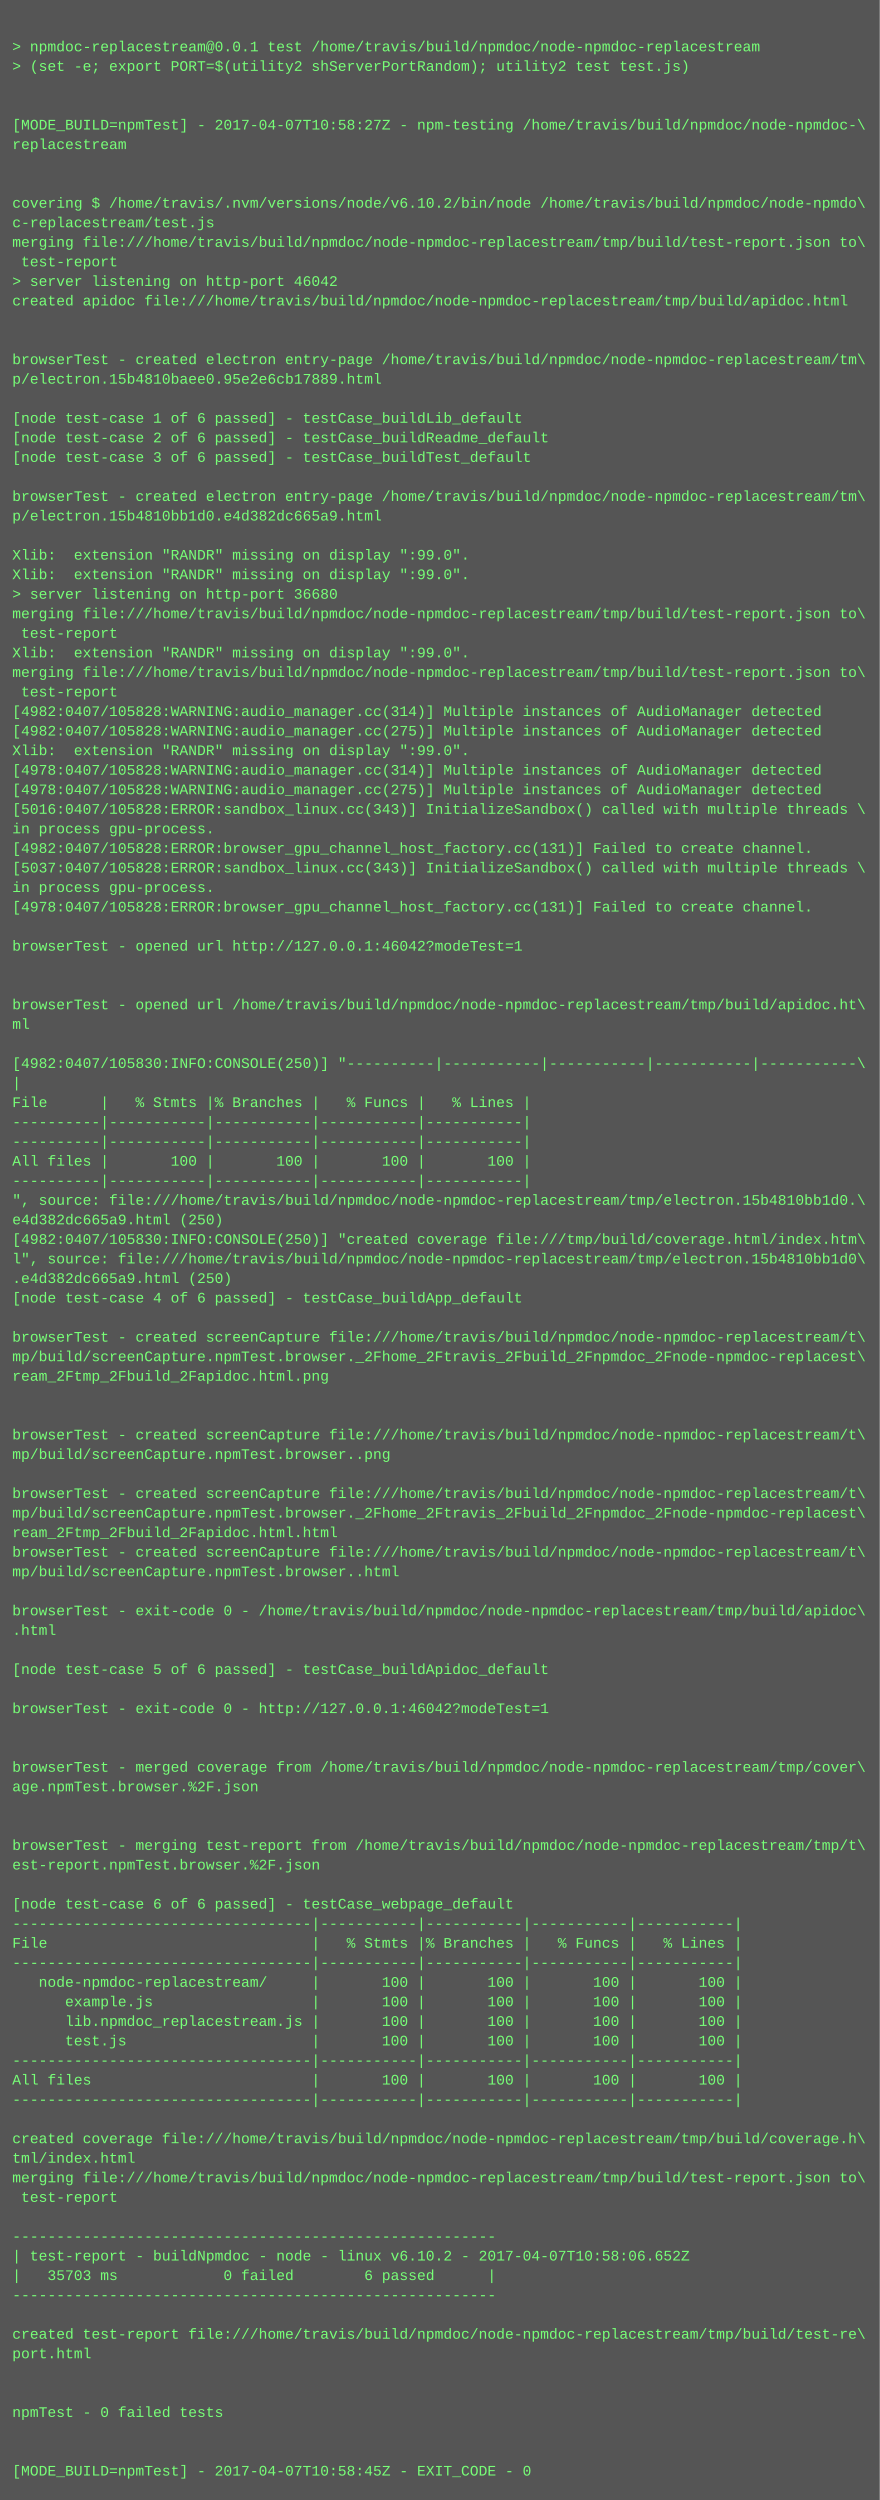
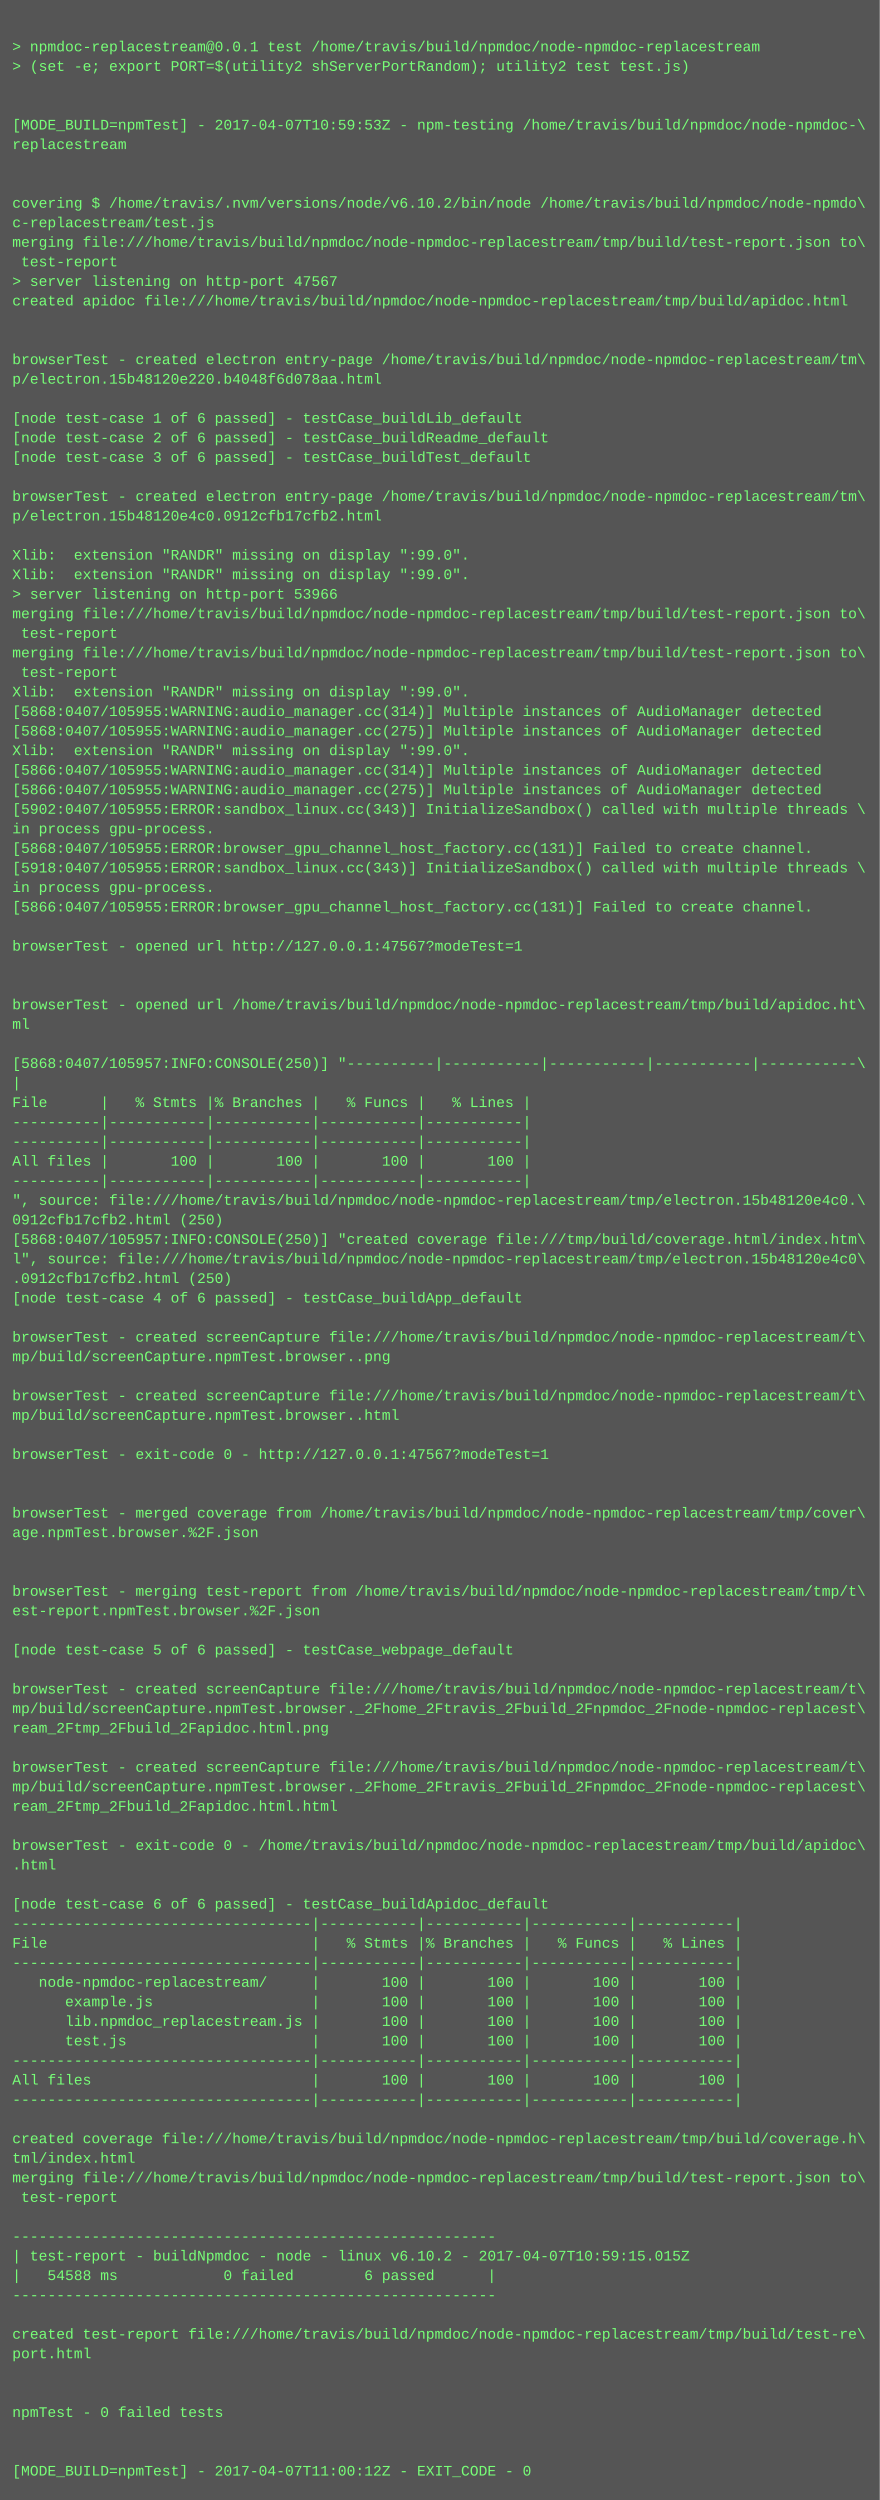
<svg xmlns="http://www.w3.org/2000/svg" height="2046" width="720">
  <rect height="2046" fill="#555" width="720" />
  <text fill="#7f7" font-family="Courier New" font-size="12" xml:space="preserve">
    <tspan x="10" y="26" />
    <tspan x="10" y="42">&gt; npmdoc-replacestream@0.0.1 test /home/travis/build/npmdoc/node-npmdoc-replacestream</tspan>
    <tspan x="10" y="58">&gt; (set -e; export PORT=$(utility2 shServerPortRandom); utility2 test test.js)</tspan>
    <tspan x="10" y="74" />
    <tspan x="10" y="90" />
-     <tspan x="10" y="106">[MODE_BUILD=npmTest] - 2017-04-07T10:58:27Z - npm-testing /home/travis/build/npmdoc/node-npmdoc-\</tspan>
+     <tspan x="10" y="106">[MODE_BUILD=npmTest] - 2017-04-07T10:59:53Z - npm-testing /home/travis/build/npmdoc/node-npmdoc-\</tspan>
    <tspan x="10" y="122">replacestream</tspan>
    <tspan x="10" y="138" />
    <tspan x="10" y="154" />
    <tspan x="10" y="170">covering $ /home/travis/.nvm/versions/node/v6.10.2/bin/node /home/travis/build/npmdoc/node-npmdo\</tspan>
    <tspan x="10" y="186">c-replacestream/test.js</tspan>
    <tspan x="10" y="202">merging file:///home/travis/build/npmdoc/node-npmdoc-replacestream/tmp/build/test-report.json to\</tspan>
    <tspan x="10" y="218"> test-report</tspan>
-     <tspan x="10" y="234">&gt; server listening on http-port 46042</tspan>
+     <tspan x="10" y="234">&gt; server listening on http-port 47567</tspan>
    <tspan x="10" y="250">created apidoc file:///home/travis/build/npmdoc/node-npmdoc-replacestream/tmp/build/apidoc.html</tspan>
    <tspan x="10" y="266" />
    <tspan x="10" y="282" />
    <tspan x="10" y="298">browserTest - created electron entry-page /home/travis/build/npmdoc/node-npmdoc-replacestream/tm\</tspan>
-     <tspan x="10" y="314">p/electron.15b4810baee0.95e2e6cb17889.html</tspan>
+     <tspan x="10" y="314">p/electron.15b48120e220.b4048f6d078aa.html</tspan>
    <tspan x="10" y="330" />
    <tspan x="10" y="346">[node test-case 1 of 6 passed] - testCase_buildLib_default</tspan>
    <tspan x="10" y="362">[node test-case 2 of 6 passed] - testCase_buildReadme_default</tspan>
    <tspan x="10" y="378">[node test-case 3 of 6 passed] - testCase_buildTest_default</tspan>
    <tspan x="10" y="394" />
    <tspan x="10" y="410">browserTest - created electron entry-page /home/travis/build/npmdoc/node-npmdoc-replacestream/tm\</tspan>
-     <tspan x="10" y="426">p/electron.15b4810bb1d0.e4d382dc665a9.html</tspan>
+     <tspan x="10" y="426">p/electron.15b48120e4c0.0912cfb17cfb2.html</tspan>
    <tspan x="10" y="442" />
    <tspan x="10" y="458">Xlib:  extension "RANDR" missing on display ":99.0".</tspan>
    <tspan x="10" y="474">Xlib:  extension "RANDR" missing on display ":99.0".</tspan>
-     <tspan x="10" y="490">&gt; server listening on http-port 36680</tspan>
+     <tspan x="10" y="490">&gt; server listening on http-port 53966</tspan>
    <tspan x="10" y="506">merging file:///home/travis/build/npmdoc/node-npmdoc-replacestream/tmp/build/test-report.json to\</tspan>
    <tspan x="10" y="522"> test-report</tspan>
-     <tspan x="10" y="538">Xlib:  extension "RANDR" missing on display ":99.0".</tspan>
-     <tspan x="10" y="554">merging file:///home/travis/build/npmdoc/node-npmdoc-replacestream/tmp/build/test-report.json to\</tspan>
-     <tspan x="10" y="570"> test-report</tspan>
-     <tspan x="10" y="586">[4982:0407/105828:WARNING:audio_manager.cc(314)] Multiple instances of AudioManager detected</tspan>
-     <tspan x="10" y="602">[4982:0407/105828:WARNING:audio_manager.cc(275)] Multiple instances of AudioManager detected</tspan>
+     <tspan x="10" y="538">merging file:///home/travis/build/npmdoc/node-npmdoc-replacestream/tmp/build/test-report.json to\</tspan>
+     <tspan x="10" y="554"> test-report</tspan>
+     <tspan x="10" y="570">Xlib:  extension "RANDR" missing on display ":99.0".</tspan>
+     <tspan x="10" y="586">[5868:0407/105955:WARNING:audio_manager.cc(314)] Multiple instances of AudioManager detected</tspan>
+     <tspan x="10" y="602">[5868:0407/105955:WARNING:audio_manager.cc(275)] Multiple instances of AudioManager detected</tspan>
    <tspan x="10" y="618">Xlib:  extension "RANDR" missing on display ":99.0".</tspan>
-     <tspan x="10" y="634">[4978:0407/105828:WARNING:audio_manager.cc(314)] Multiple instances of AudioManager detected</tspan>
-     <tspan x="10" y="650">[4978:0407/105828:WARNING:audio_manager.cc(275)] Multiple instances of AudioManager detected</tspan>
-     <tspan x="10" y="666">[5016:0407/105828:ERROR:sandbox_linux.cc(343)] InitializeSandbox() called with multiple threads \</tspan>
+     <tspan x="10" y="634">[5866:0407/105955:WARNING:audio_manager.cc(314)] Multiple instances of AudioManager detected</tspan>
+     <tspan x="10" y="650">[5866:0407/105955:WARNING:audio_manager.cc(275)] Multiple instances of AudioManager detected</tspan>
+     <tspan x="10" y="666">[5902:0407/105955:ERROR:sandbox_linux.cc(343)] InitializeSandbox() called with multiple threads \</tspan>
    <tspan x="10" y="682">in process gpu-process. </tspan>
-     <tspan x="10" y="698">[4982:0407/105828:ERROR:browser_gpu_channel_host_factory.cc(131)] Failed to create channel.</tspan>
-     <tspan x="10" y="714">[5037:0407/105828:ERROR:sandbox_linux.cc(343)] InitializeSandbox() called with multiple threads \</tspan>
+     <tspan x="10" y="698">[5868:0407/105955:ERROR:browser_gpu_channel_host_factory.cc(131)] Failed to create channel.</tspan>
+     <tspan x="10" y="714">[5918:0407/105955:ERROR:sandbox_linux.cc(343)] InitializeSandbox() called with multiple threads \</tspan>
    <tspan x="10" y="730">in process gpu-process. </tspan>
-     <tspan x="10" y="746">[4978:0407/105828:ERROR:browser_gpu_channel_host_factory.cc(131)] Failed to create channel.</tspan>
+     <tspan x="10" y="746">[5866:0407/105955:ERROR:browser_gpu_channel_host_factory.cc(131)] Failed to create channel.</tspan>
    <tspan x="10" y="762" />
-     <tspan x="10" y="778">browserTest - opened url http://127.0.0.1:46042?modeTest=1</tspan>
+     <tspan x="10" y="778">browserTest - opened url http://127.0.0.1:47567?modeTest=1</tspan>
    <tspan x="10" y="794" />
    <tspan x="10" y="810" />
    <tspan x="10" y="826">browserTest - opened url /home/travis/build/npmdoc/node-npmdoc-replacestream/tmp/build/apidoc.ht\</tspan>
    <tspan x="10" y="842">ml</tspan>
    <tspan x="10" y="858" />
-     <tspan x="10" y="874">[4982:0407/105830:INFO:CONSOLE(250)] "----------|-----------|-----------|-----------|-----------\</tspan>
+     <tspan x="10" y="874">[5868:0407/105957:INFO:CONSOLE(250)] "----------|-----------|-----------|-----------|-----------\</tspan>
    <tspan x="10" y="890">|</tspan>
    <tspan x="10" y="906">File      |   % Stmts |% Branches |   % Funcs |   % Lines |</tspan>
    <tspan x="10" y="922">----------|-----------|-----------|-----------|-----------|</tspan>
    <tspan x="10" y="938">----------|-----------|-----------|-----------|-----------|</tspan>
    <tspan x="10" y="954">All files |       100 |       100 |       100 |       100 |</tspan>
    <tspan x="10" y="970">----------|-----------|-----------|-----------|-----------|</tspan>
-     <tspan x="10" y="986">", source: file:///home/travis/build/npmdoc/node-npmdoc-replacestream/tmp/electron.15b4810bb1d0.\</tspan>
-     <tspan x="10" y="1002">e4d382dc665a9.html (250)</tspan>
-     <tspan x="10" y="1018">[4982:0407/105830:INFO:CONSOLE(250)] "created coverage file:///tmp/build/coverage.html/index.htm\</tspan>
-     <tspan x="10" y="1034">l", source: file:///home/travis/build/npmdoc/node-npmdoc-replacestream/tmp/electron.15b4810bb1d0\</tspan>
-     <tspan x="10" y="1050">.e4d382dc665a9.html (250)</tspan>
+     <tspan x="10" y="986">", source: file:///home/travis/build/npmdoc/node-npmdoc-replacestream/tmp/electron.15b48120e4c0.\</tspan>
+     <tspan x="10" y="1002">0912cfb17cfb2.html (250)</tspan>
+     <tspan x="10" y="1018">[5868:0407/105957:INFO:CONSOLE(250)] "created coverage file:///tmp/build/coverage.html/index.htm\</tspan>
+     <tspan x="10" y="1034">l", source: file:///home/travis/build/npmdoc/node-npmdoc-replacestream/tmp/electron.15b48120e4c0\</tspan>
+     <tspan x="10" y="1050">.0912cfb17cfb2.html (250)</tspan>
    <tspan x="10" y="1066">[node test-case 4 of 6 passed] - testCase_buildApp_default</tspan>
    <tspan x="10" y="1082" />
    <tspan x="10" y="1098">browserTest - created screenCapture file:///home/travis/build/npmdoc/node-npmdoc-replacestream/t\</tspan>
-     <tspan x="10" y="1114">mp/build/screenCapture.npmTest.browser._2Fhome_2Ftravis_2Fbuild_2Fnpmdoc_2Fnode-npmdoc-replacest\</tspan>
-     <tspan x="10" y="1130">ream_2Ftmp_2Fbuild_2Fapidoc.html.png</tspan>
-     <tspan x="10" y="1146" />
-     <tspan x="10" y="1162" />
-     <tspan x="10" y="1178">browserTest - created screenCapture file:///home/travis/build/npmdoc/node-npmdoc-replacestream/t\</tspan>
-     <tspan x="10" y="1194">mp/build/screenCapture.npmTest.browser..png</tspan>
+     <tspan x="10" y="1114">mp/build/screenCapture.npmTest.browser..png</tspan>
+     <tspan x="10" y="1130" />
+     <tspan x="10" y="1146">browserTest - created screenCapture file:///home/travis/build/npmdoc/node-npmdoc-replacestream/t\</tspan>
+     <tspan x="10" y="1162">mp/build/screenCapture.npmTest.browser..html</tspan>
+     <tspan x="10" y="1178" />
+     <tspan x="10" y="1194">browserTest - exit-code 0 - http://127.0.0.1:47567?modeTest=1</tspan>
    <tspan x="10" y="1210" />
-     <tspan x="10" y="1226">browserTest - created screenCapture file:///home/travis/build/npmdoc/node-npmdoc-replacestream/t\</tspan>
-     <tspan x="10" y="1242">mp/build/screenCapture.npmTest.browser._2Fhome_2Ftravis_2Fbuild_2Fnpmdoc_2Fnode-npmdoc-replacest\</tspan>
-     <tspan x="10" y="1258">ream_2Ftmp_2Fbuild_2Fapidoc.html.html</tspan>
-     <tspan x="10" y="1274">browserTest - created screenCapture file:///home/travis/build/npmdoc/node-npmdoc-replacestream/t\</tspan>
-     <tspan x="10" y="1290">mp/build/screenCapture.npmTest.browser..html</tspan>
-     <tspan x="10" y="1306" />
-     <tspan x="10" y="1322">browserTest - exit-code 0 - /home/travis/build/npmdoc/node-npmdoc-replacestream/tmp/build/apidoc\</tspan>
-     <tspan x="10" y="1338">.html</tspan>
-     <tspan x="10" y="1354" />
-     <tspan x="10" y="1370">[node test-case 5 of 6 passed] - testCase_buildApidoc_default</tspan>
-     <tspan x="10" y="1386" />
-     <tspan x="10" y="1402">browserTest - exit-code 0 - http://127.0.0.1:46042?modeTest=1</tspan>
-     <tspan x="10" y="1418" />
+     <tspan x="10" y="1226" />
+     <tspan x="10" y="1242">browserTest - merged coverage from /home/travis/build/npmdoc/node-npmdoc-replacestream/tmp/cover\</tspan>
+     <tspan x="10" y="1258">age.npmTest.browser.%2F.json</tspan>
+     <tspan x="10" y="1274" />
+     <tspan x="10" y="1290" />
+     <tspan x="10" y="1306">browserTest - merging test-report from /home/travis/build/npmdoc/node-npmdoc-replacestream/tmp/t\</tspan>
+     <tspan x="10" y="1322">est-report.npmTest.browser.%2F.json</tspan>
+     <tspan x="10" y="1338" />
+     <tspan x="10" y="1354">[node test-case 5 of 6 passed] - testCase_webpage_default</tspan>
+     <tspan x="10" y="1370" />
+     <tspan x="10" y="1386">browserTest - created screenCapture file:///home/travis/build/npmdoc/node-npmdoc-replacestream/t\</tspan>
+     <tspan x="10" y="1402">mp/build/screenCapture.npmTest.browser._2Fhome_2Ftravis_2Fbuild_2Fnpmdoc_2Fnode-npmdoc-replacest\</tspan>
+     <tspan x="10" y="1418">ream_2Ftmp_2Fbuild_2Fapidoc.html.png</tspan>
    <tspan x="10" y="1434" />
-     <tspan x="10" y="1450">browserTest - merged coverage from /home/travis/build/npmdoc/node-npmdoc-replacestream/tmp/cover\</tspan>
-     <tspan x="10" y="1466">age.npmTest.browser.%2F.json</tspan>
-     <tspan x="10" y="1482" />
+     <tspan x="10" y="1450">browserTest - created screenCapture file:///home/travis/build/npmdoc/node-npmdoc-replacestream/t\</tspan>
+     <tspan x="10" y="1466">mp/build/screenCapture.npmTest.browser._2Fhome_2Ftravis_2Fbuild_2Fnpmdoc_2Fnode-npmdoc-replacest\</tspan>
+     <tspan x="10" y="1482">ream_2Ftmp_2Fbuild_2Fapidoc.html.html</tspan>
    <tspan x="10" y="1498" />
-     <tspan x="10" y="1514">browserTest - merging test-report from /home/travis/build/npmdoc/node-npmdoc-replacestream/tmp/t\</tspan>
-     <tspan x="10" y="1530">est-report.npmTest.browser.%2F.json</tspan>
+     <tspan x="10" y="1514">browserTest - exit-code 0 - /home/travis/build/npmdoc/node-npmdoc-replacestream/tmp/build/apidoc\</tspan>
+     <tspan x="10" y="1530">.html</tspan>
    <tspan x="10" y="1546" />
-     <tspan x="10" y="1562">[node test-case 6 of 6 passed] - testCase_webpage_default</tspan>
+     <tspan x="10" y="1562">[node test-case 6 of 6 passed] - testCase_buildApidoc_default</tspan>
    <tspan x="10" y="1578">----------------------------------|-----------|-----------|-----------|-----------|</tspan>
    <tspan x="10" y="1594">File                              |   % Stmts |% Branches |   % Funcs |   % Lines |</tspan>
    <tspan x="10" y="1610">----------------------------------|-----------|-----------|-----------|-----------|</tspan>
    <tspan x="10" y="1626">   node-npmdoc-replacestream/     |       100 |       100 |       100 |       100 |</tspan>
    <tspan x="10" y="1642">      example.js                  |       100 |       100 |       100 |       100 |</tspan>
    <tspan x="10" y="1658">      lib.npmdoc_replacestream.js |       100 |       100 |       100 |       100 |</tspan>
    <tspan x="10" y="1674">      test.js                     |       100 |       100 |       100 |       100 |</tspan>
    <tspan x="10" y="1690">----------------------------------|-----------|-----------|-----------|-----------|</tspan>
    <tspan x="10" y="1706">All files                         |       100 |       100 |       100 |       100 |</tspan>
    <tspan x="10" y="1722">----------------------------------|-----------|-----------|-----------|-----------|</tspan>
    <tspan x="10" y="1738" />
    <tspan x="10" y="1754">created coverage file:///home/travis/build/npmdoc/node-npmdoc-replacestream/tmp/build/coverage.h\</tspan>
    <tspan x="10" y="1770">tml/index.html</tspan>
    <tspan x="10" y="1786">merging file:///home/travis/build/npmdoc/node-npmdoc-replacestream/tmp/build/test-report.json to\</tspan>
    <tspan x="10" y="1802"> test-report</tspan>
    <tspan x="10" y="1818" />
    <tspan x="10" y="1834">-------------------------------------------------------</tspan>
-     <tspan x="10" y="1850">| test-report - buildNpmdoc - node - linux v6.10.2 - 2017-04-07T10:58:06.652Z</tspan>
-     <tspan x="10" y="1866">|   35703 ms            0 failed        6 passed      |</tspan>
+     <tspan x="10" y="1850">| test-report - buildNpmdoc - node - linux v6.10.2 - 2017-04-07T10:59:15.015Z</tspan>
+     <tspan x="10" y="1866">|   54588 ms            0 failed        6 passed      |</tspan>
    <tspan x="10" y="1882">-------------------------------------------------------</tspan>
    <tspan x="10" y="1898" />
    <tspan x="10" y="1914">created test-report file:///home/travis/build/npmdoc/node-npmdoc-replacestream/tmp/build/test-re\</tspan>
    <tspan x="10" y="1930">port.html</tspan>
    <tspan x="10" y="1946" />
    <tspan x="10" y="1962" />
    <tspan x="10" y="1978">npmTest - 0 failed tests</tspan>
    <tspan x="10" y="1994" />
    <tspan x="10" y="2010" />
-     <tspan x="10" y="2026">[MODE_BUILD=npmTest] - 2017-04-07T10:58:45Z - EXIT_CODE - 0</tspan>
+     <tspan x="10" y="2026">[MODE_BUILD=npmTest] - 2017-04-07T11:00:12Z - EXIT_CODE - 0</tspan>
  </text>
</svg>
